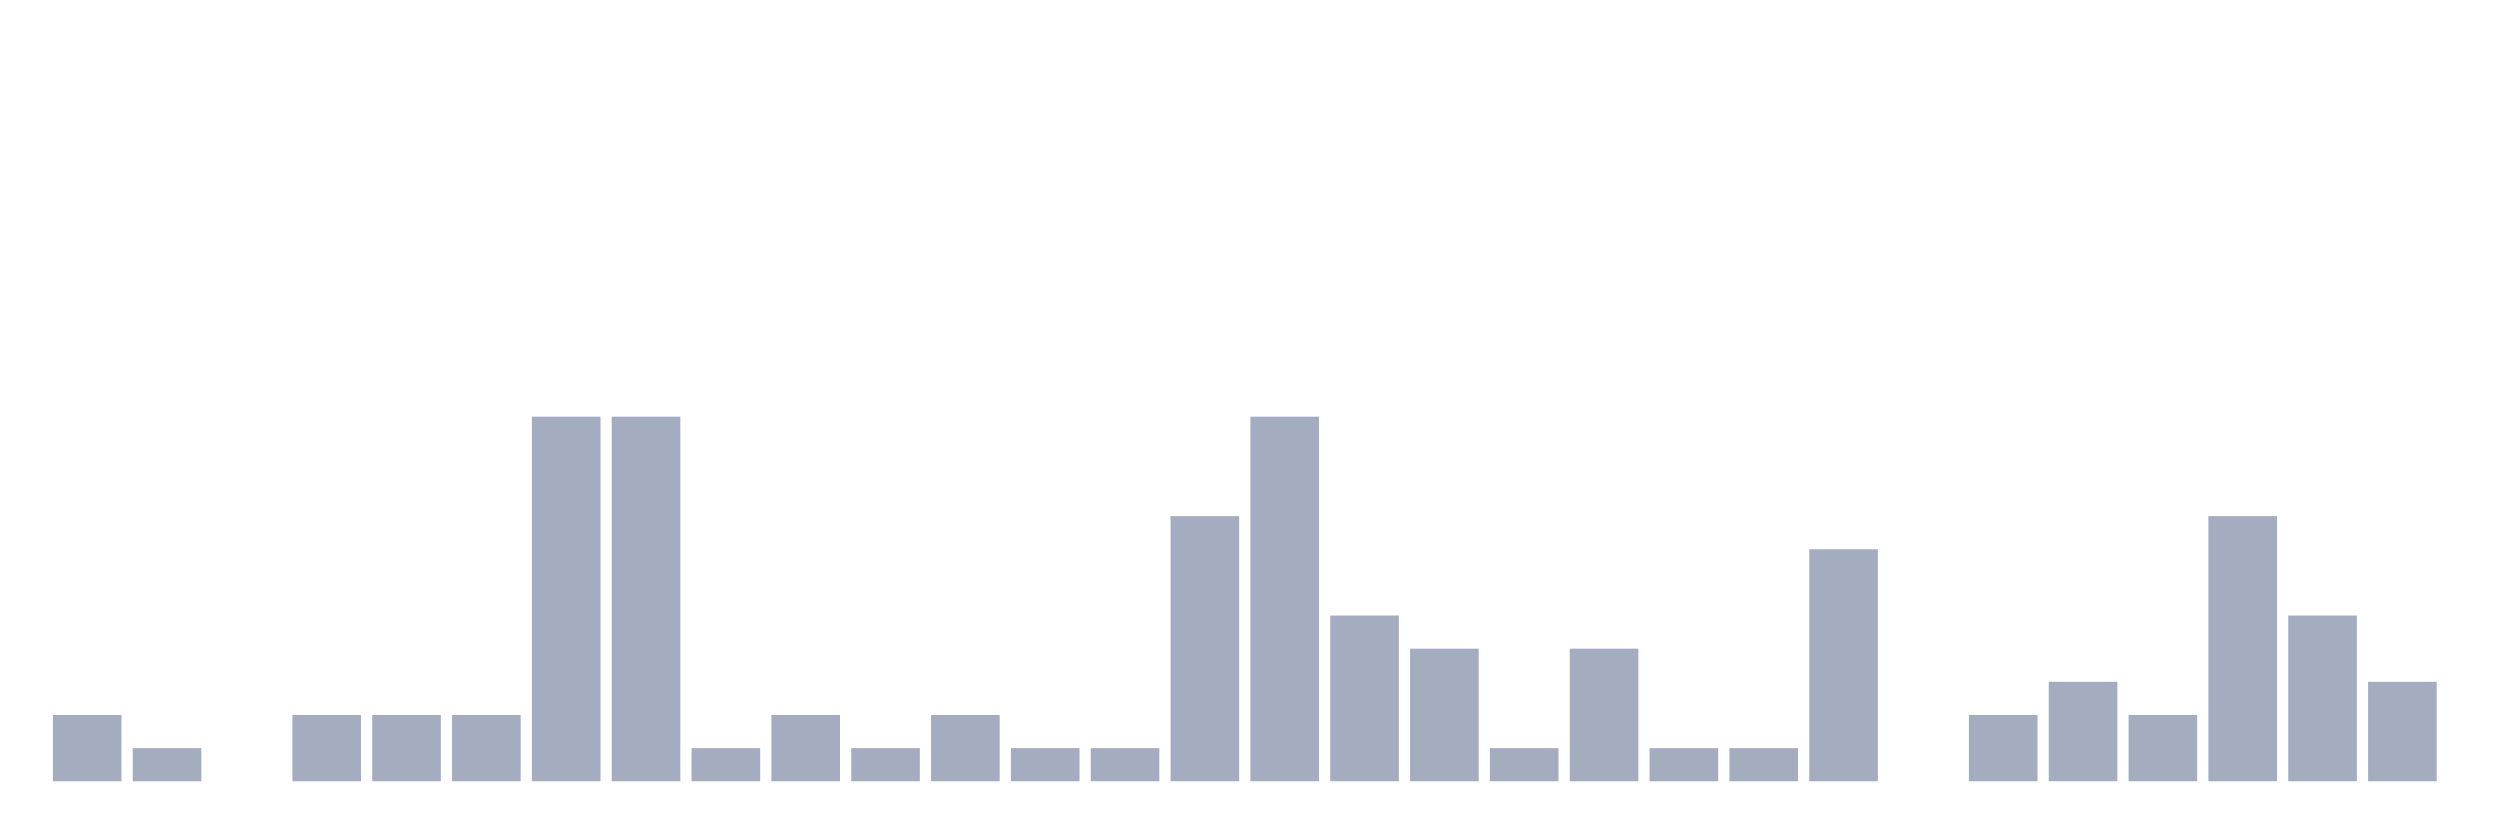
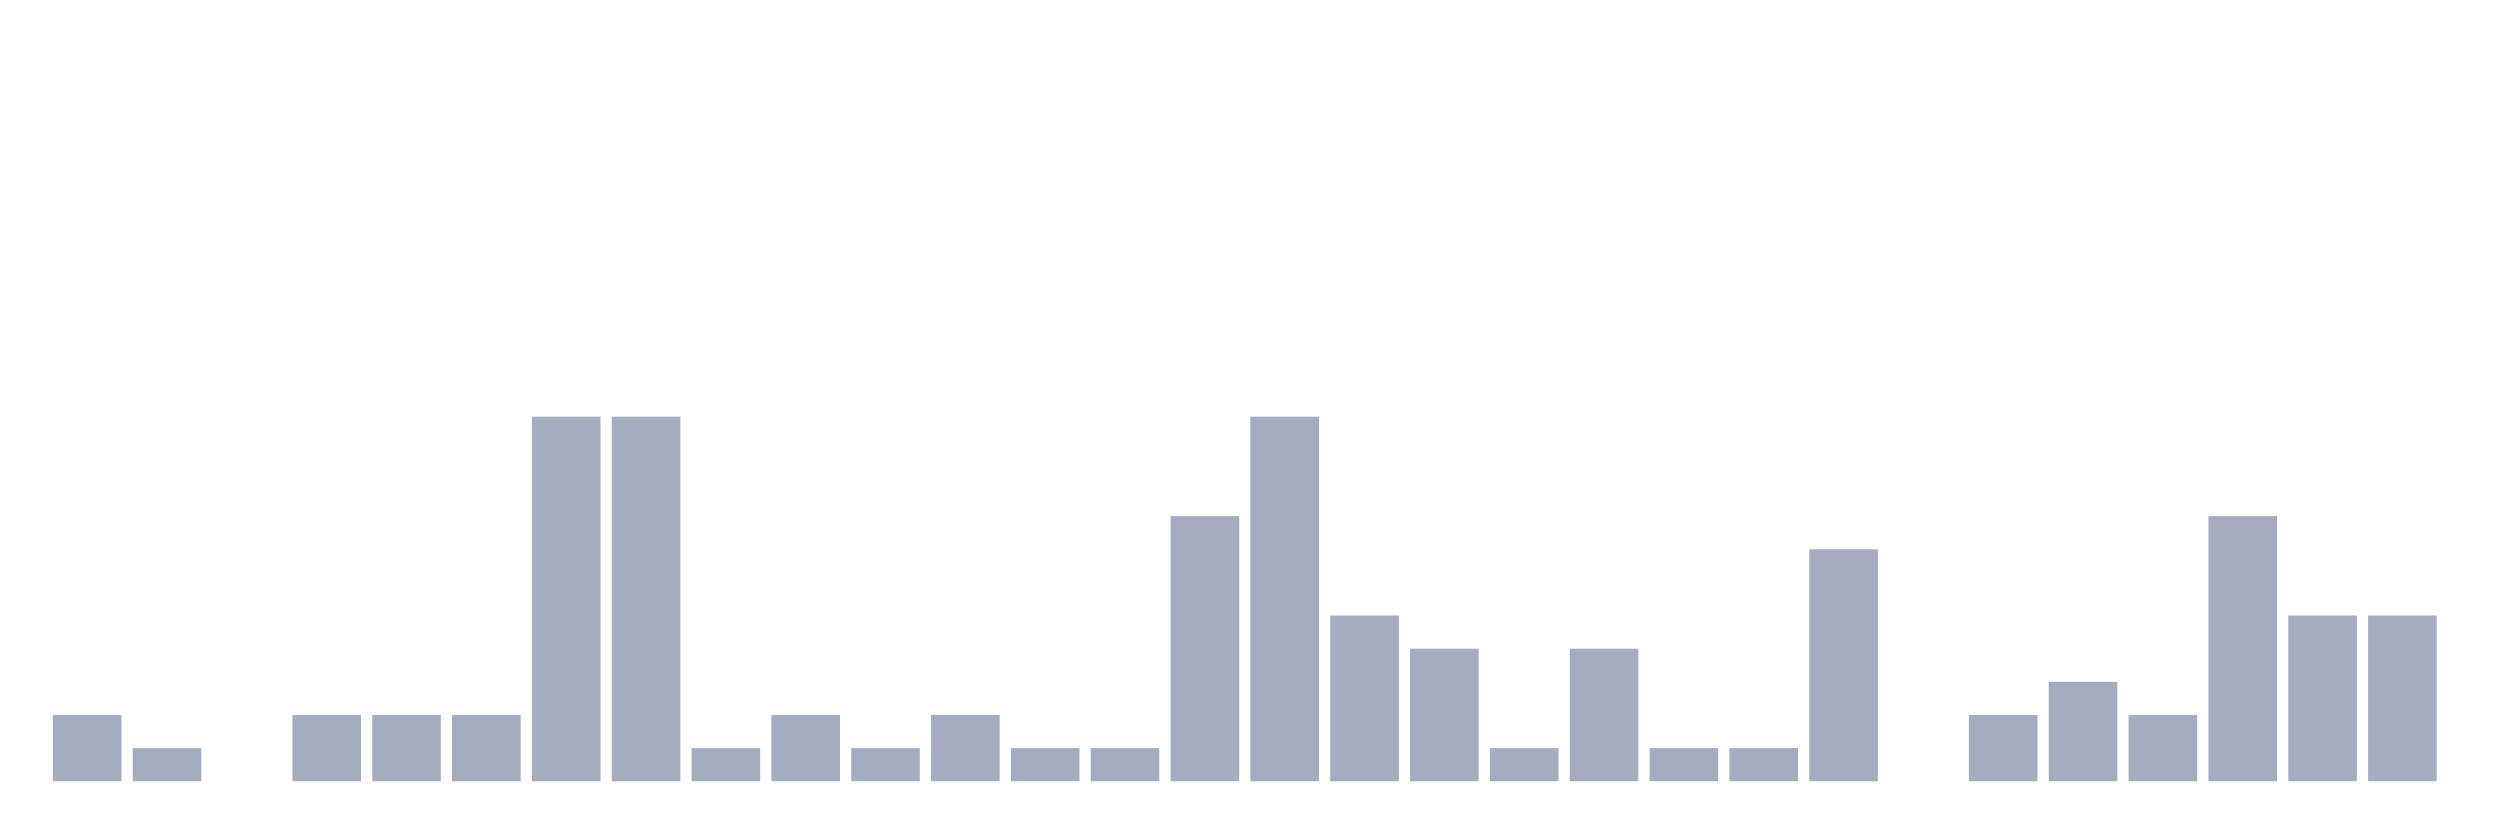
<svg xmlns="http://www.w3.org/2000/svg" viewBox="0 0 480 160">
  <g transform="translate(10,10)">
    <rect class="bar" x="0.153" width="13.175" y="127.273" height="12.727" fill="rgb(164,173,192)" />
    <rect class="bar" x="15.482" width="13.175" y="133.636" height="6.364" fill="rgb(164,173,192)" />
    <rect class="bar" x="30.81" width="13.175" y="140" height="0" fill="rgb(164,173,192)" />
    <rect class="bar" x="46.138" width="13.175" y="127.273" height="12.727" fill="rgb(164,173,192)" />
    <rect class="bar" x="61.466" width="13.175" y="127.273" height="12.727" fill="rgb(164,173,192)" />
    <rect class="bar" x="76.794" width="13.175" y="127.273" height="12.727" fill="rgb(164,173,192)" />
    <rect class="bar" x="92.123" width="13.175" y="70" height="70" fill="rgb(164,173,192)" />
    <rect class="bar" x="107.451" width="13.175" y="70" height="70" fill="rgb(164,173,192)" />
    <rect class="bar" x="122.779" width="13.175" y="133.636" height="6.364" fill="rgb(164,173,192)" />
    <rect class="bar" x="138.107" width="13.175" y="127.273" height="12.727" fill="rgb(164,173,192)" />
    <rect class="bar" x="153.436" width="13.175" y="133.636" height="6.364" fill="rgb(164,173,192)" />
    <rect class="bar" x="168.764" width="13.175" y="127.273" height="12.727" fill="rgb(164,173,192)" />
    <rect class="bar" x="184.092" width="13.175" y="133.636" height="6.364" fill="rgb(164,173,192)" />
    <rect class="bar" x="199.42" width="13.175" y="133.636" height="6.364" fill="rgb(164,173,192)" />
    <rect class="bar" x="214.748" width="13.175" y="89.091" height="50.909" fill="rgb(164,173,192)" />
    <rect class="bar" x="230.077" width="13.175" y="70" height="70" fill="rgb(164,173,192)" />
    <rect class="bar" x="245.405" width="13.175" y="108.182" height="31.818" fill="rgb(164,173,192)" />
    <rect class="bar" x="260.733" width="13.175" y="114.545" height="25.455" fill="rgb(164,173,192)" />
    <rect class="bar" x="276.061" width="13.175" y="133.636" height="6.364" fill="rgb(164,173,192)" />
    <rect class="bar" x="291.39" width="13.175" y="114.545" height="25.455" fill="rgb(164,173,192)" />
    <rect class="bar" x="306.718" width="13.175" y="133.636" height="6.364" fill="rgb(164,173,192)" />
    <rect class="bar" x="322.046" width="13.175" y="133.636" height="6.364" fill="rgb(164,173,192)" />
    <rect class="bar" x="337.374" width="13.175" y="95.455" height="44.545" fill="rgb(164,173,192)" />
    <rect class="bar" x="352.702" width="13.175" y="140" height="0" fill="rgb(164,173,192)" />
    <rect class="bar" x="368.031" width="13.175" y="127.273" height="12.727" fill="rgb(164,173,192)" />
    <rect class="bar" x="383.359" width="13.175" y="120.909" height="19.091" fill="rgb(164,173,192)" />
    <rect class="bar" x="398.687" width="13.175" y="127.273" height="12.727" fill="rgb(164,173,192)" />
    <rect class="bar" x="414.015" width="13.175" y="89.091" height="50.909" fill="rgb(164,173,192)" />
    <rect class="bar" x="429.344" width="13.175" y="108.182" height="31.818" fill="rgb(164,173,192)" />
-     <rect class="bar" x="444.672" width="13.175" y="120.909" height="19.091" fill="rgb(164,173,192)" />
+     <rect class="bar" x="444.672" width="13.175" y="108.182" height="31.818" fill="rgb(164,173,192)" />
  </g>
</svg>
